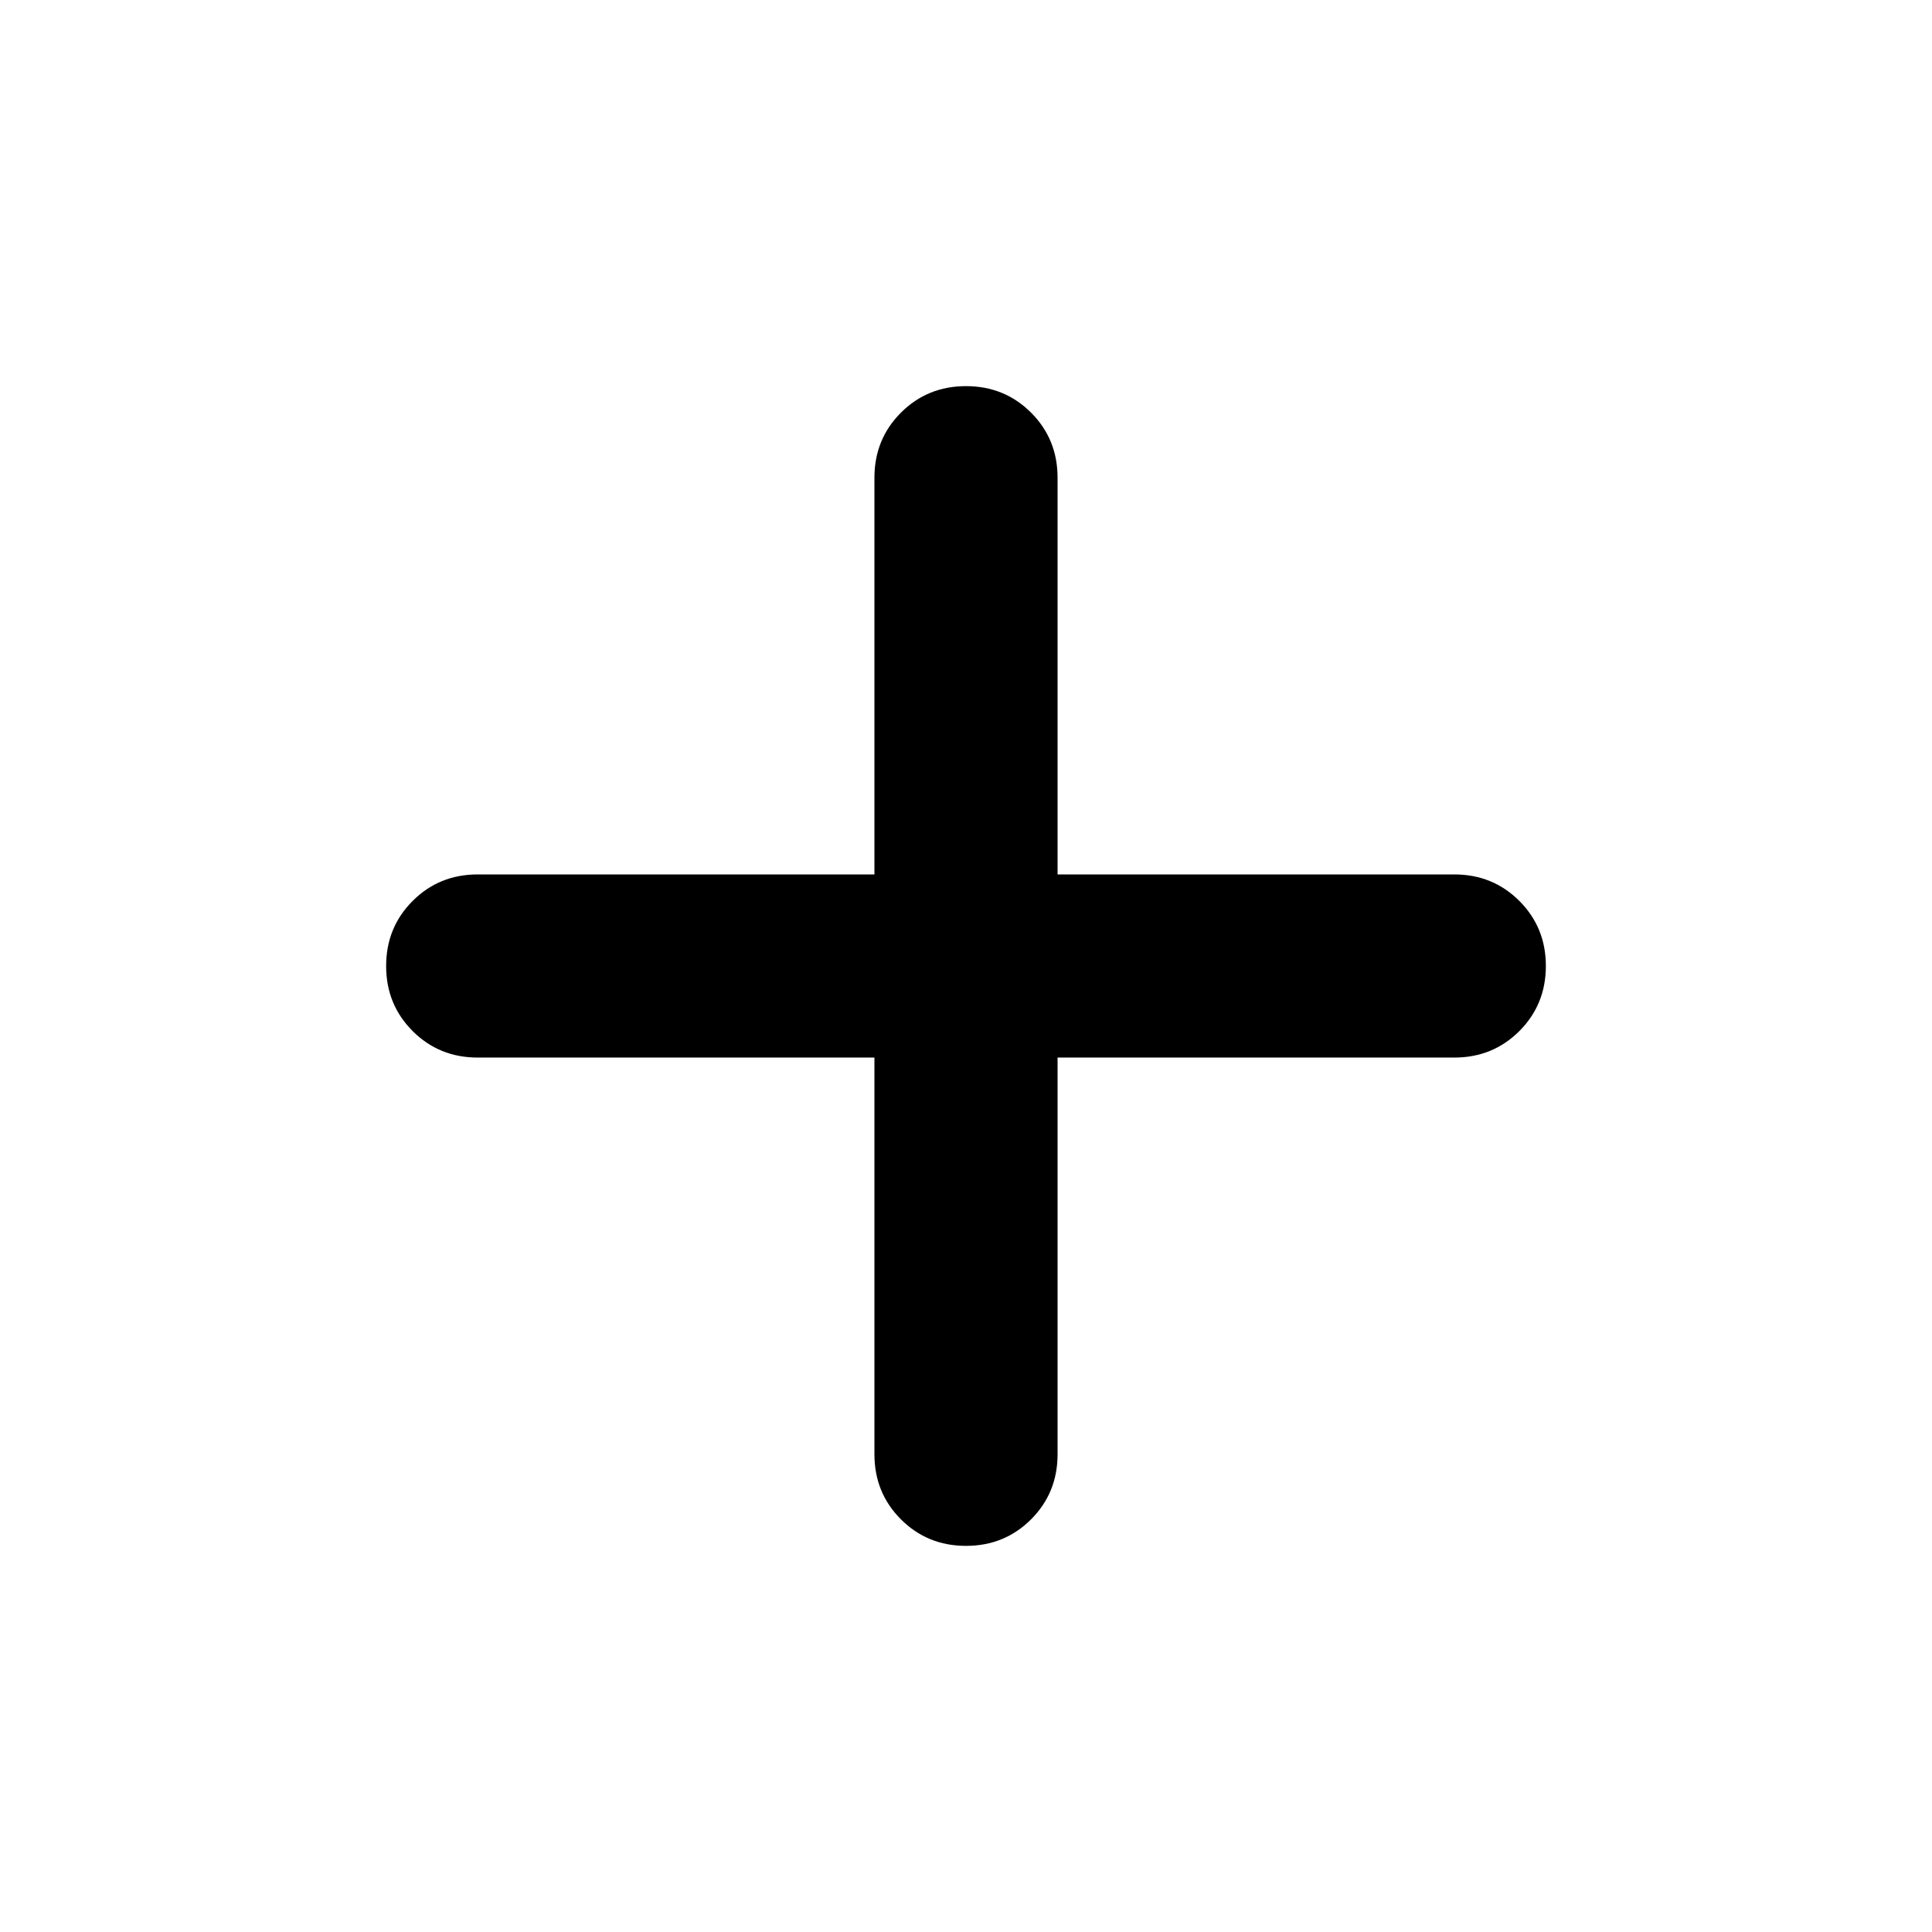
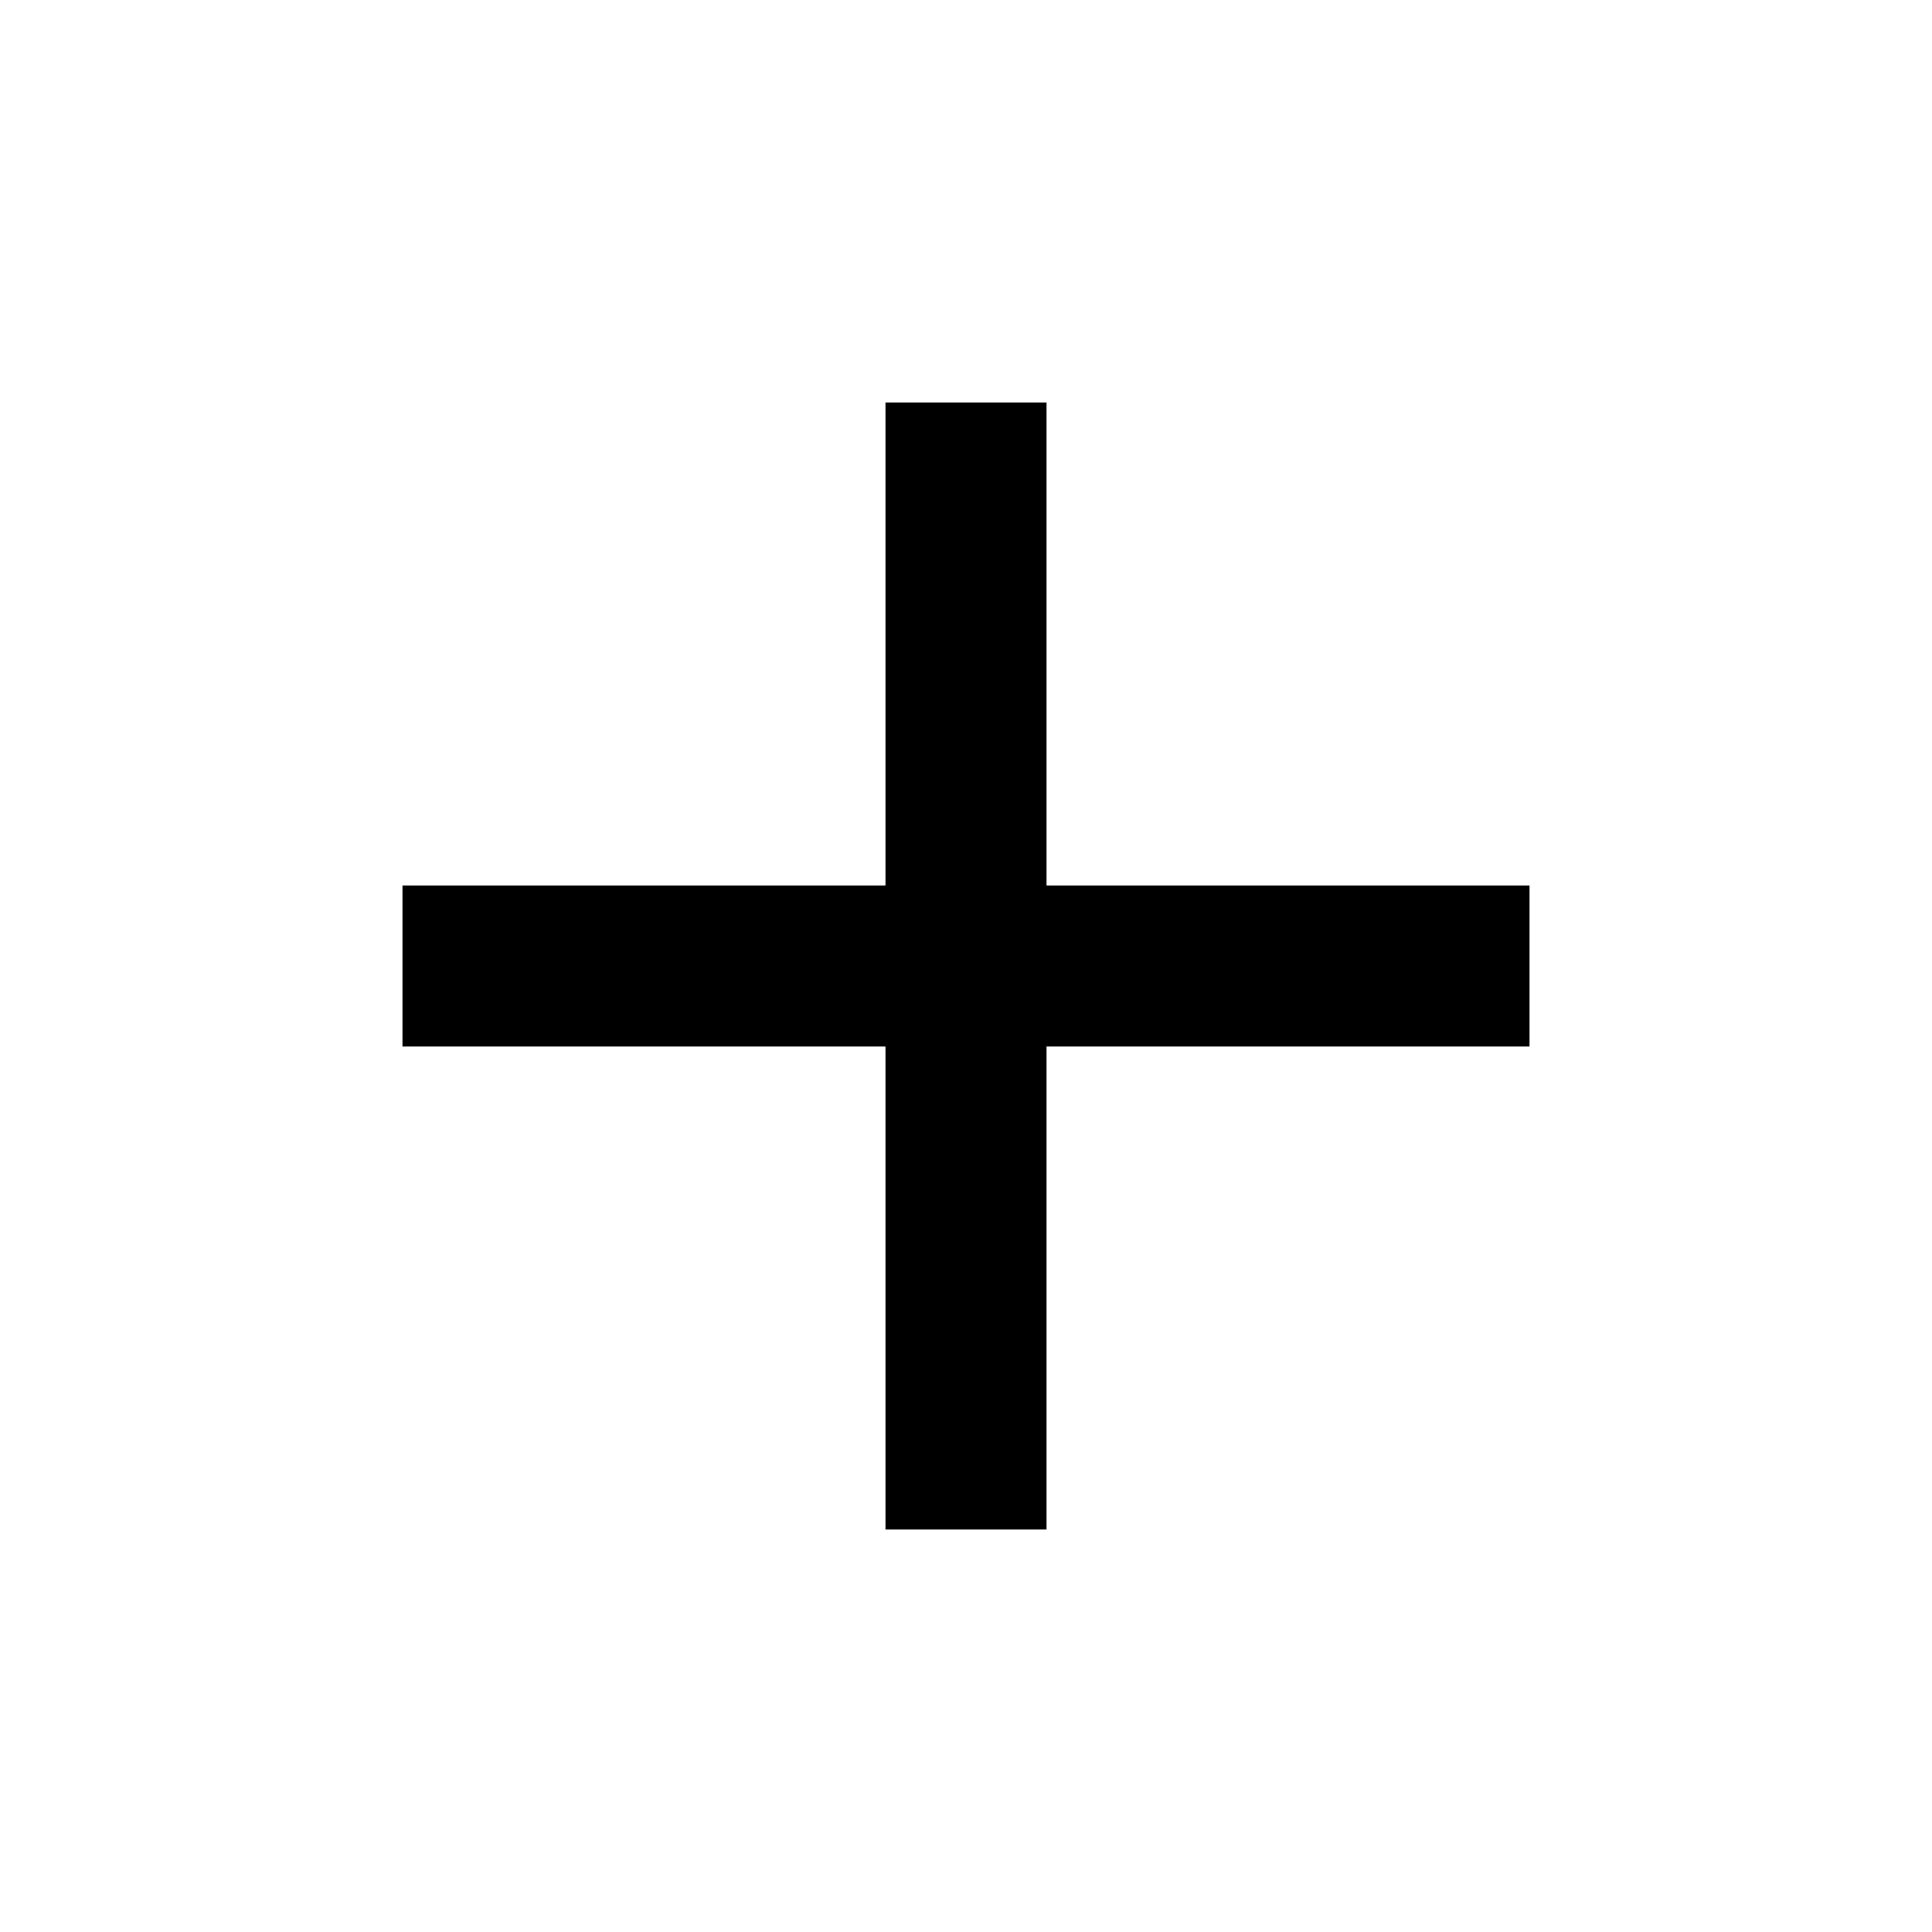
<svg xmlns="http://www.w3.org/2000/svg" viewBox="0 -960 960 960">
-   <path d="M434.5-434.5H237.37q-19.15 0-32.33-13.17-13.17-13.18-13.17-32.33t13.17-32.33q13.18-13.17 32.33-13.17H434.5v-197.13q0-19.15 13.17-32.33 13.18-13.17 32.33-13.17t32.33 13.17q13.17 13.18 13.17 32.33v197.13h197.13q19.15 0 32.33 13.17 13.17 13.18 13.17 32.33t-13.17 32.33q-13.18 13.17-32.33 13.17H525.5v197.13q0 19.15-13.17 32.33-13.18 13.17-32.33 13.17t-32.33-13.17q-13.17-13.18-13.17-32.33V-434.5Z" />
+   <path d="M440-440H200v-80h240v-240h80v240h240v80H520v240h-80v-240Z" />
</svg>
